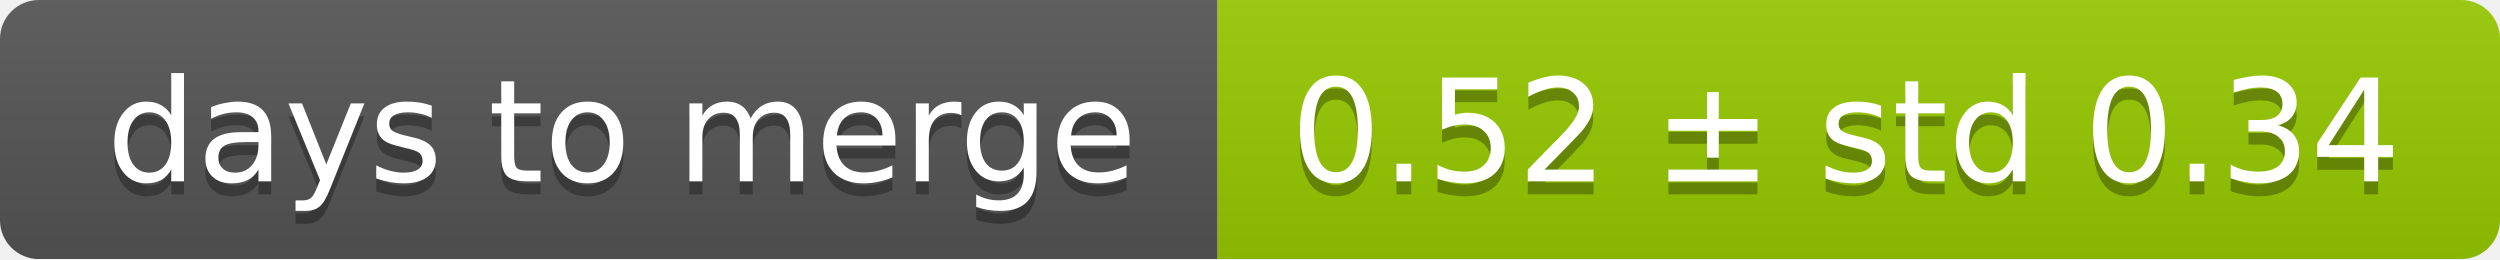
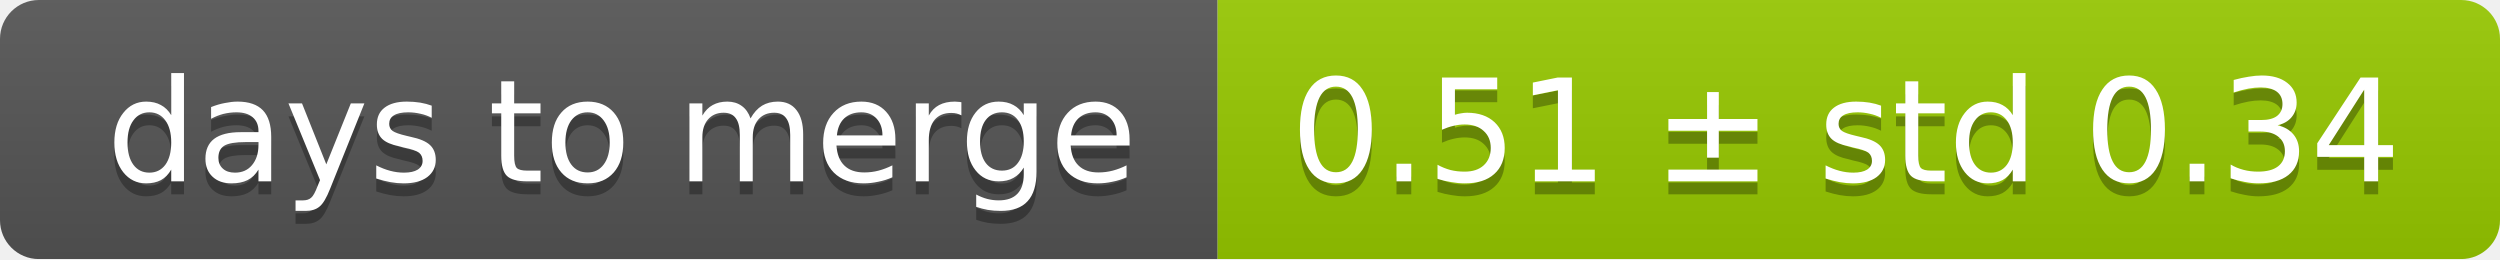
<svg xmlns="http://www.w3.org/2000/svg" width="193" height="20">
  <linearGradient id="smooth" x2="0" y2="100%">
    <stop offset="0" stop-color="#bbb" stop-opacity=".1" />
    <stop offset="1" stop-opacity=".1" />
  </linearGradient>
  <mask id="round">
    <rect width="193" height="20" rx="3" fill="#fff" />
  </mask>
  <g mask="url(#round)">
    <rect width="94" height="20" fill="#555" />
    <rect x="94" width="99" height="20" fill="#97ca00" />
    <rect width="193" height="20" fill="url(#smooth)" />
  </g>
  <g fill="#fff" text-anchor="middle" font-family="DejaVu Sans,Verdana,Geneva,sans-serif" font-size="11">
    <text x="48" y="15" fill="#010101" fill-opacity=".3">days to merge</text>
    <text x="48" y="14">days to merge</text>
-     <text x="142.5" y="15" fill="#010101" fill-opacity=".3">0.52 ± std 0.34</text>
-     <text x="142.5" y="14">0.52 ± std 0.34</text>
+     <text x="142.5" y="15" fill="#010101" fill-opacity=".3">0.51 ± std 0.34</text>
+     <text x="142.5" y="14">0.51 ± std 0.34</text>
  </g>
</svg>
